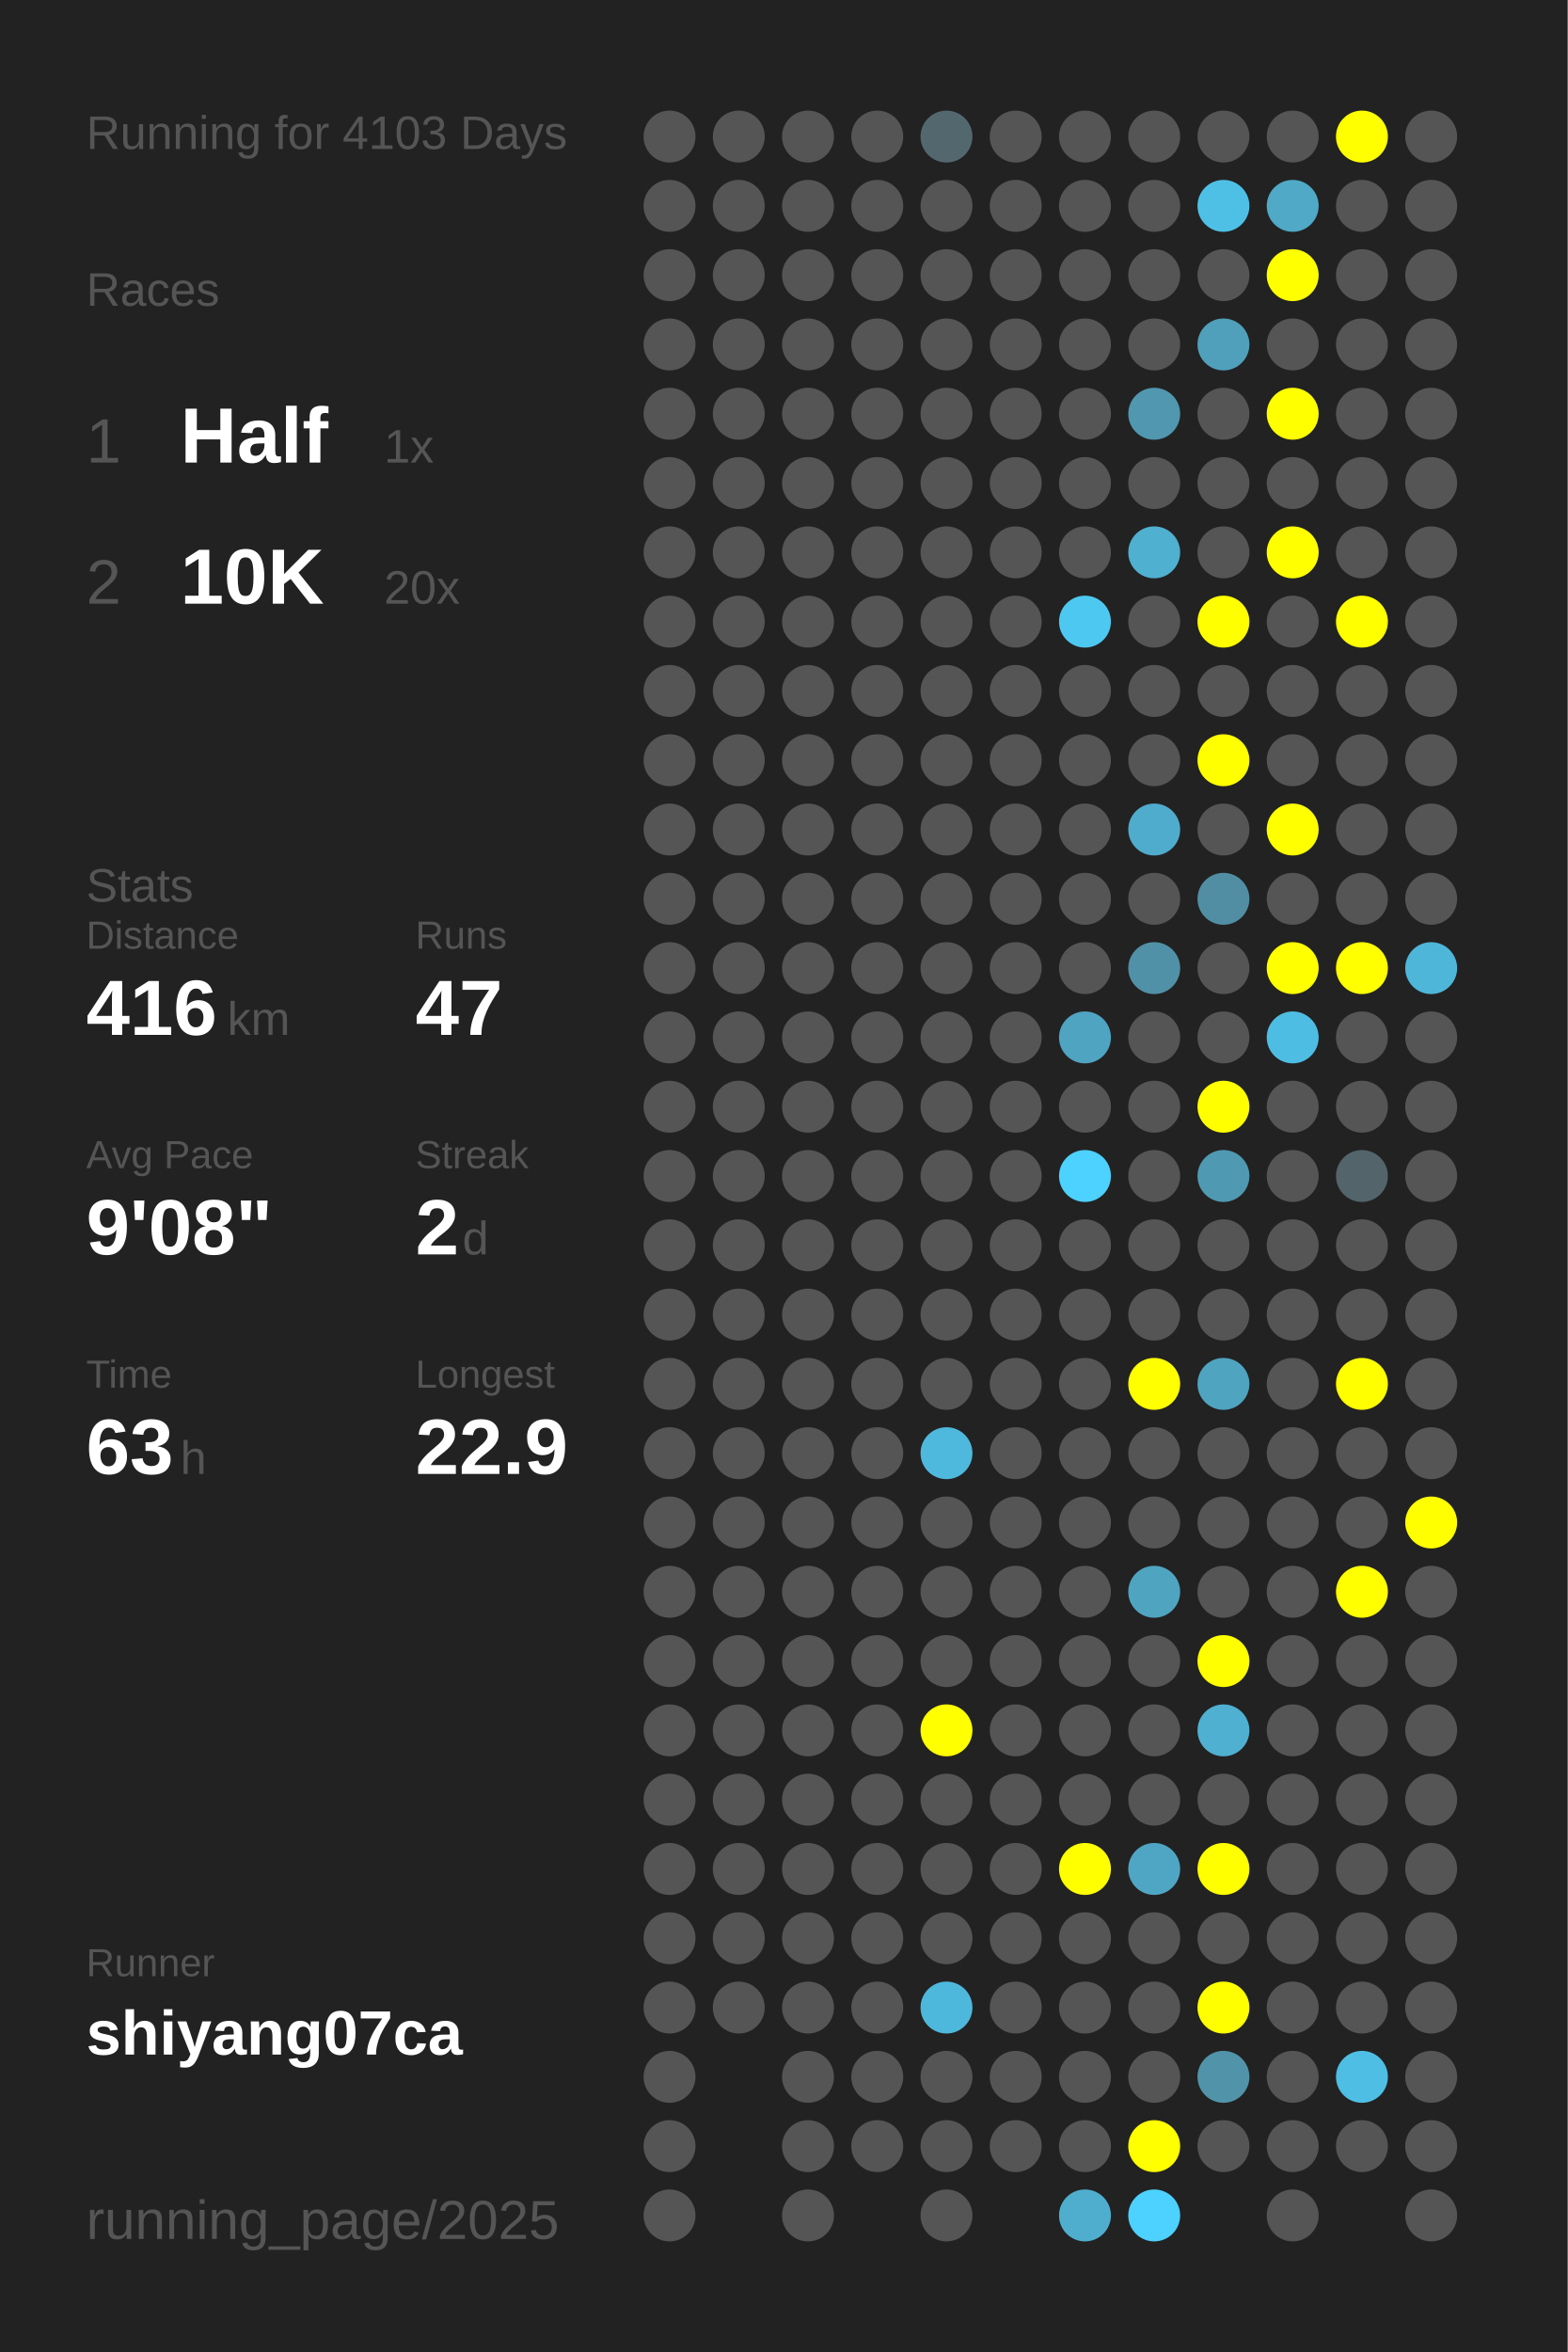
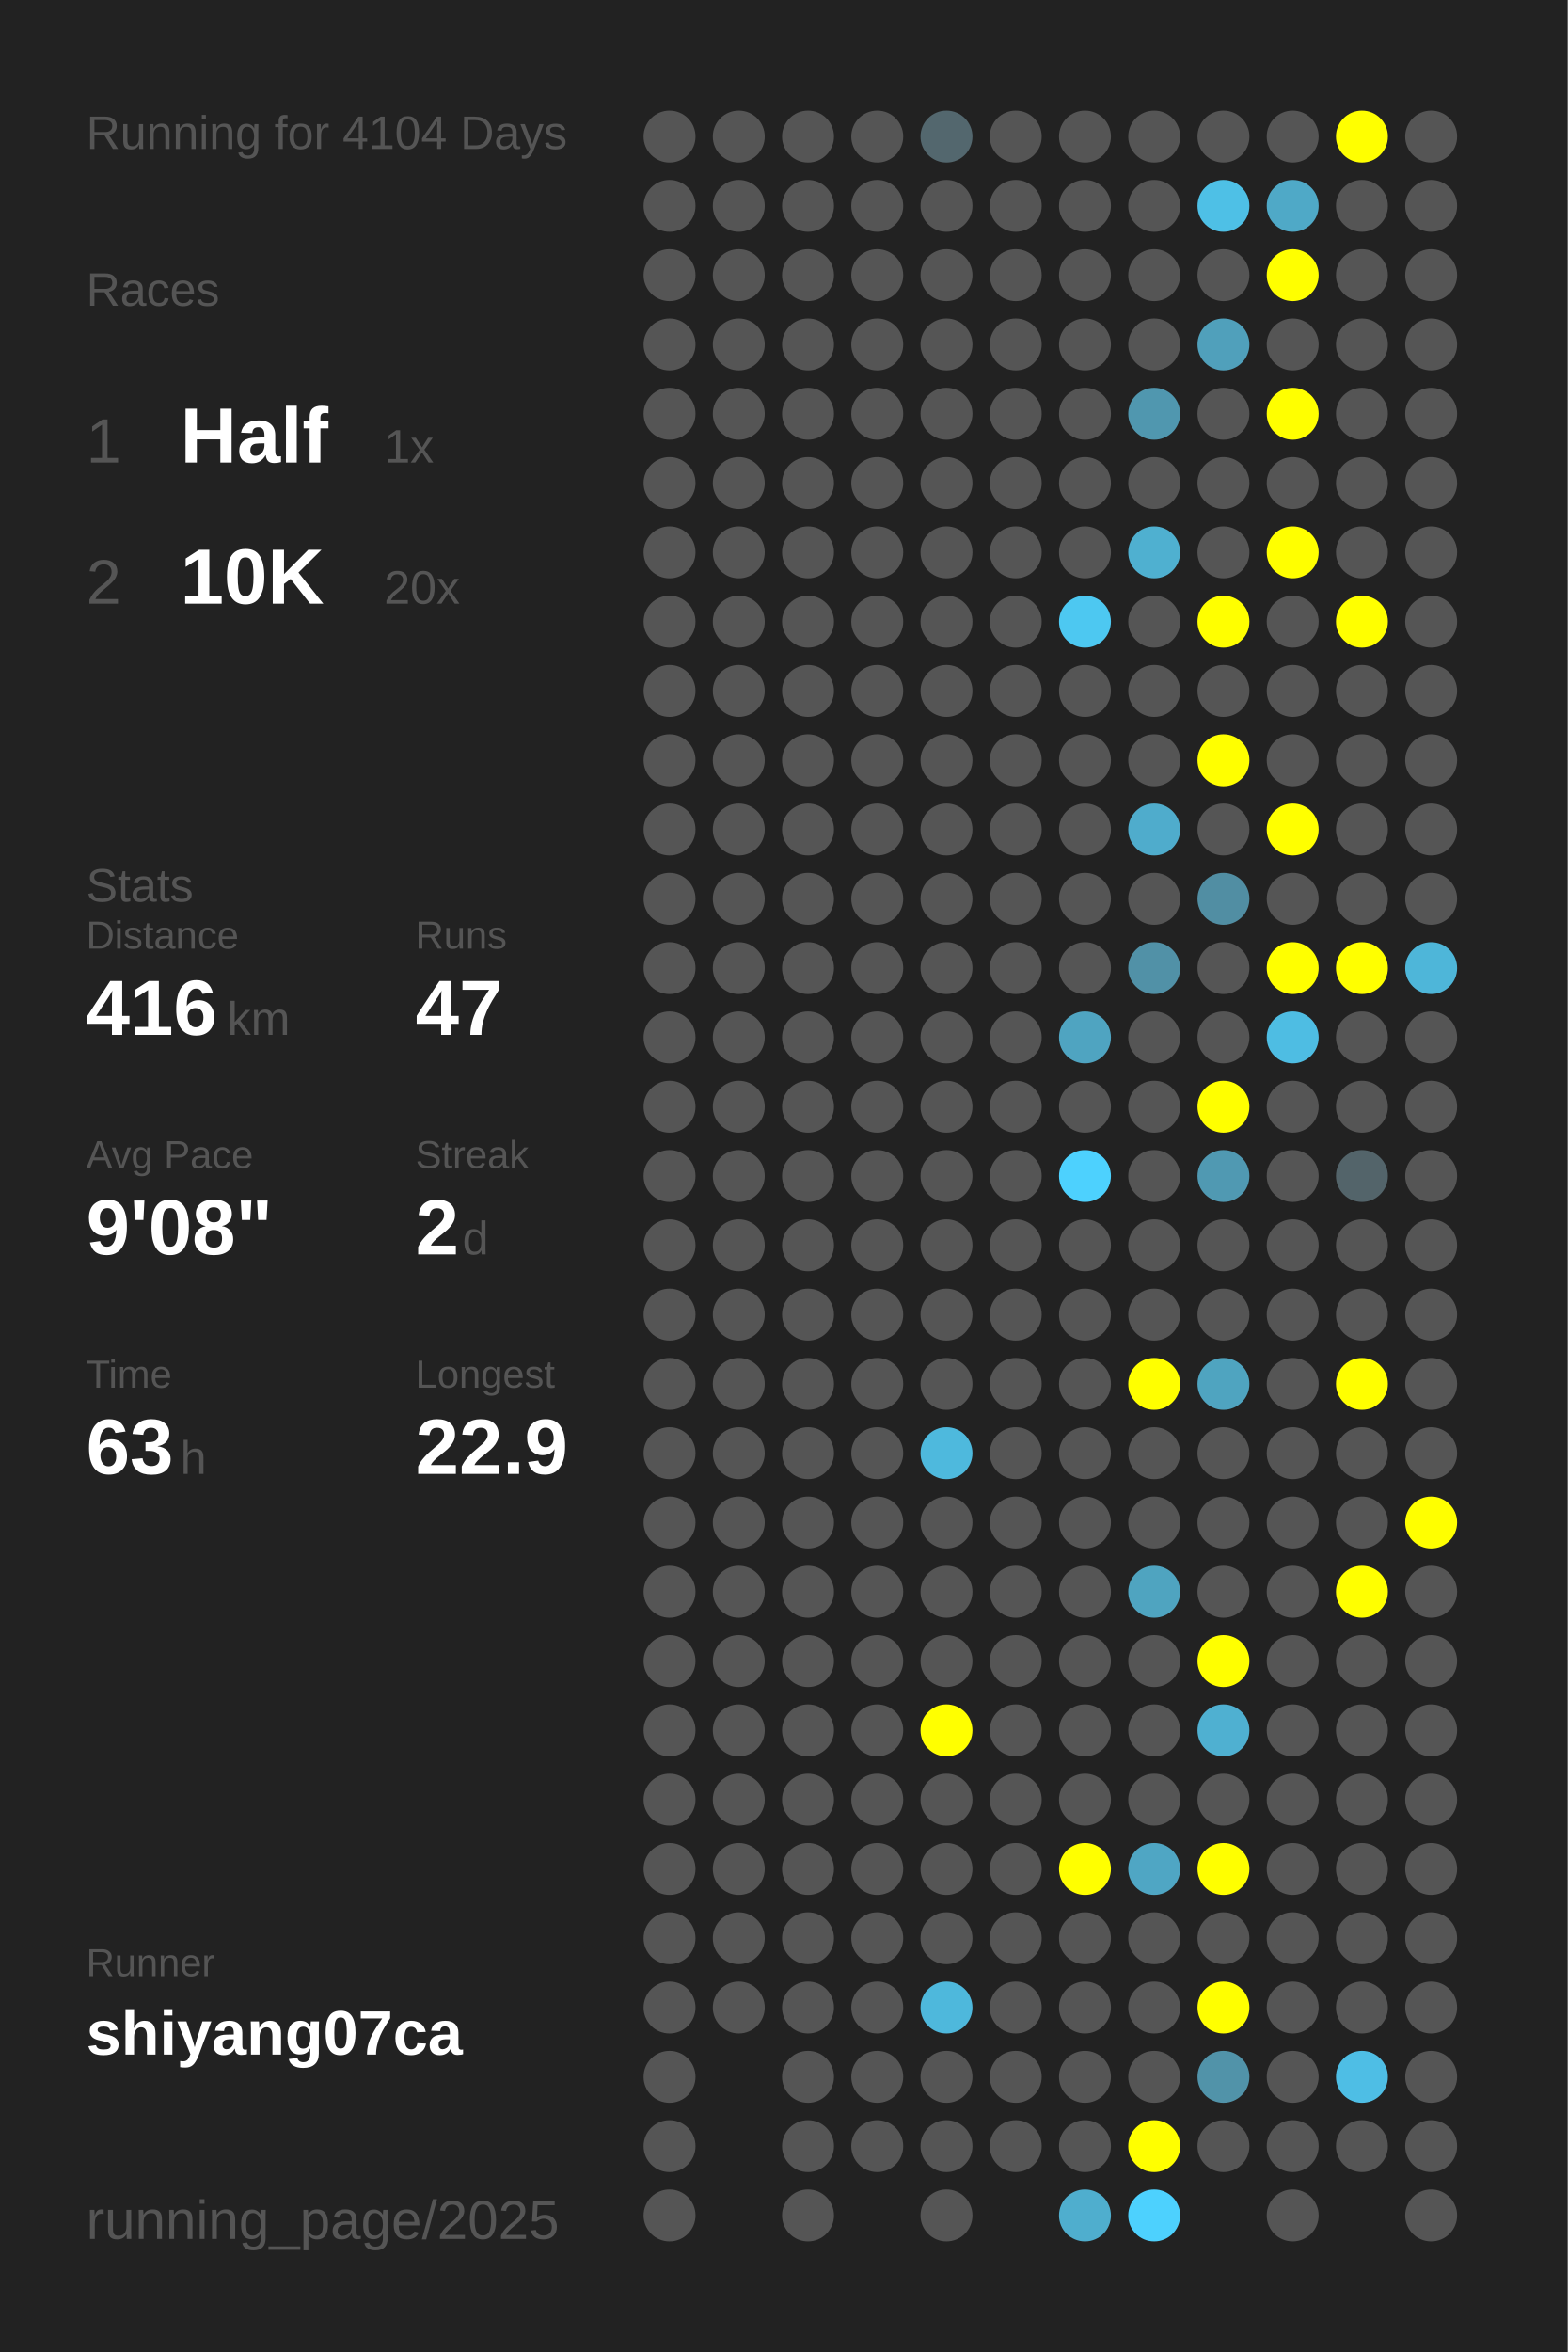
<svg xmlns="http://www.w3.org/2000/svg" baseProfile="full" height="300mm" version="1.1" viewBox="0,0,200,300" width="200mm">
  <defs />
  <rect fill="#222222" height="300" width="200" x="0" y="0" />
-   <text fill="#555555" style="font-size:6px; font-family:Arial;" x="11" y="19">Running for 4103 Days</text>
+   <text fill="#555555" style="font-size:6px; font-family:Arial;" x="11" y="19">Running for 4104 Days</text>
  <text fill="#555555" style="font-size:6px; font-family:Arial;" x="11" y="39">Races</text>
  <text fill="#555555" style="font-size:8px; font-family:Arial;" x="11" y="59">1</text>
  <text fill="#FFFFFF" style="font-size:10px; font-family:Arial; font-weight:bold;" x="23" y="59">Half</text>
  <text fill="#555555" style="font-size:6px; font-family:Arial;" x="49" y="59">1x</text>
  <text fill="#555555" style="font-size:8px; font-family:Arial;" x="11" y="77">2</text>
  <text fill="#FFFFFF" style="font-size:10px; font-family:Arial; font-weight:bold;" x="23" y="77">10K</text>
  <text fill="#555555" style="font-size:6px; font-family:Arial;" x="49" y="77">20x</text>
  <text fill="#555555" style="font-size:6px; font-family:Arial;" x="11" y="115">Stats</text>
  <text fill="#555555" style="font-size:5px; font-family:Arial;" x="11" y="121">Distance</text>
  <text fill="#FFFFFF" style="font-size:10px; font-family:Arial; font-weight:bold;" x="11" y="132">416</text>
  <text fill="#555555" style="font-size:6px; font-family:Arial;" x="29" y="132">km</text>
  <text fill="#555555" style="font-size:5px; font-family:Arial;" x="53" y="121">Runs</text>
  <text fill="#FFFFFF" style="font-size:10px; font-family:Arial; font-weight:bold;" x="53" y="132">47</text>
  <text fill="#555555" style="font-size:5px; font-family:Arial;" x="11" y="149">Avg Pace</text>
  <text fill="#FFFFFF" style="font-size:10px; font-family:Arial; font-weight:bold;" x="11" y="160">9'08"</text>
  <text fill="#555555" style="font-size:5px; font-family:Arial;" x="53" y="149">Streak</text>
  <text fill="#FFFFFF" style="font-size:10px; font-family:Arial; font-weight:bold;" x="53" y="160">2</text>
  <text fill="#555555" style="font-size:6px; font-family:Arial;" x="59" y="160">d</text>
  <text fill="#555555" style="font-size:5px; font-family:Arial;" x="11" y="177">Time</text>
  <text fill="#FFFFFF" style="font-size:10px; font-family:Arial; font-weight:bold;" x="11" y="188">63</text>
  <text fill="#555555" style="font-size:6px; font-family:Arial;" x="23" y="188">h</text>
  <text fill="#555555" style="font-size:5px; font-family:Arial;" x="53" y="177">Longest</text>
  <text fill="#FFFFFF" style="font-size:10px; font-family:Arial; font-weight:bold;" x="53" y="188">22.9</text>
  <text fill="#555555" style="font-size:5px; font-family:Arial;" x="11" y="252.065">Runner</text>
  <text fill="#FFFFFF" style="font-size:8px; font-family:Arial; font-weight:bold;" x="11" y="262.065">shiyang07ca</text>
  <text fill="#555555" style="font-size:7px; font-family:Arial;" x="11" y="285.581">running_page/2025</text>
  <circle cx="85.417" cy="17.419" fill="#555555" r="3.312" />
  <circle cx="85.417" cy="26.258" fill="#555555" r="3.312" />
  <circle cx="85.417" cy="35.097" fill="#555555" r="3.312" />
  <circle cx="85.417" cy="43.935" fill="#555555" r="3.312" />
  <circle cx="85.417" cy="52.774" fill="#555555" r="3.312" />
  <circle cx="85.417" cy="61.613" fill="#555555" r="3.312" />
  <circle cx="85.417" cy="70.452" fill="#555555" r="3.312" />
  <circle cx="85.417" cy="79.29" fill="#555555" r="3.312" />
  <circle cx="85.417" cy="88.129" fill="#555555" r="3.312" />
  <circle cx="85.417" cy="96.968" fill="#555555" r="3.312" />
  <circle cx="85.417" cy="105.806" fill="#555555" r="3.312" />
  <circle cx="85.417" cy="114.645" fill="#555555" r="3.312" />
  <circle cx="85.417" cy="123.484" fill="#555555" r="3.312" />
  <circle cx="85.417" cy="132.323" fill="#555555" r="3.312" />
  <circle cx="85.417" cy="141.161" fill="#555555" r="3.312" />
  <circle cx="85.417" cy="150" fill="#555555" r="3.312" />
  <circle cx="85.417" cy="158.839" fill="#555555" r="3.312" />
  <circle cx="85.417" cy="167.677" fill="#555555" r="3.312" />
  <circle cx="85.417" cy="176.516" fill="#555555" r="3.312" />
  <circle cx="85.417" cy="185.355" fill="#555555" r="3.312" />
  <circle cx="85.417" cy="194.194" fill="#555555" r="3.312" />
  <circle cx="85.417" cy="203.032" fill="#555555" r="3.312" />
  <circle cx="85.417" cy="211.871" fill="#555555" r="3.312" />
  <circle cx="85.417" cy="220.71" fill="#555555" r="3.312" />
  <circle cx="85.417" cy="229.548" fill="#555555" r="3.312" />
  <circle cx="85.417" cy="238.387" fill="#555555" r="3.312" />
  <circle cx="85.417" cy="247.226" fill="#555555" r="3.312" />
  <circle cx="85.417" cy="256.065" fill="#555555" r="3.312" />
  <circle cx="85.417" cy="264.903" fill="#555555" r="3.312" />
  <circle cx="85.417" cy="273.742" fill="#555555" r="3.312" />
  <circle cx="85.417" cy="282.581" fill="#555555" r="3.312" />
  <circle cx="94.25" cy="17.419" fill="#555555" r="3.312" />
  <circle cx="94.25" cy="26.258" fill="#555555" r="3.312" />
  <circle cx="94.25" cy="35.097" fill="#555555" r="3.312" />
  <circle cx="94.25" cy="43.935" fill="#555555" r="3.312" />
  <circle cx="94.25" cy="52.774" fill="#555555" r="3.312" />
  <circle cx="94.25" cy="61.613" fill="#555555" r="3.312" />
  <circle cx="94.25" cy="70.452" fill="#555555" r="3.312" />
  <circle cx="94.25" cy="79.29" fill="#555555" r="3.312" />
  <circle cx="94.25" cy="88.129" fill="#555555" r="3.312" />
  <circle cx="94.25" cy="96.968" fill="#555555" r="3.312" />
  <circle cx="94.25" cy="105.806" fill="#555555" r="3.312" />
  <circle cx="94.25" cy="114.645" fill="#555555" r="3.312" />
  <circle cx="94.25" cy="123.484" fill="#555555" r="3.312" />
  <circle cx="94.25" cy="132.323" fill="#555555" r="3.312" />
  <circle cx="94.25" cy="141.161" fill="#555555" r="3.312" />
  <circle cx="94.25" cy="150" fill="#555555" r="3.312" />
  <circle cx="94.25" cy="158.839" fill="#555555" r="3.312" />
  <circle cx="94.25" cy="167.677" fill="#555555" r="3.312" />
  <circle cx="94.25" cy="176.516" fill="#555555" r="3.312" />
  <circle cx="94.25" cy="185.355" fill="#555555" r="3.312" />
  <circle cx="94.25" cy="194.194" fill="#555555" r="3.312" />
  <circle cx="94.25" cy="203.032" fill="#555555" r="3.312" />
  <circle cx="94.25" cy="211.871" fill="#555555" r="3.312" />
  <circle cx="94.25" cy="220.71" fill="#555555" r="3.312" />
  <circle cx="94.25" cy="229.548" fill="#555555" r="3.312" />
  <circle cx="94.25" cy="238.387" fill="#555555" r="3.312" />
  <circle cx="94.25" cy="247.226" fill="#555555" r="3.312" />
  <circle cx="94.25" cy="256.065" fill="#555555" r="3.312" />
  <circle cx="103.083" cy="17.419" fill="#555555" r="3.312" />
  <circle cx="103.083" cy="26.258" fill="#555555" r="3.312" />
  <circle cx="103.083" cy="35.097" fill="#555555" r="3.312" />
  <circle cx="103.083" cy="43.935" fill="#555555" r="3.312" />
  <circle cx="103.083" cy="52.774" fill="#555555" r="3.312" />
  <circle cx="103.083" cy="61.613" fill="#555555" r="3.312" />
  <circle cx="103.083" cy="70.452" fill="#555555" r="3.312" />
  <circle cx="103.083" cy="79.29" fill="#555555" r="3.312" />
  <circle cx="103.083" cy="88.129" fill="#555555" r="3.312" />
  <circle cx="103.083" cy="96.968" fill="#555555" r="3.312" />
  <circle cx="103.083" cy="105.806" fill="#555555" r="3.312" />
  <circle cx="103.083" cy="114.645" fill="#555555" r="3.312" />
  <circle cx="103.083" cy="123.484" fill="#555555" r="3.312" />
  <circle cx="103.083" cy="132.323" fill="#555555" r="3.312" />
  <circle cx="103.083" cy="141.161" fill="#555555" r="3.312" />
  <circle cx="103.083" cy="150" fill="#555555" r="3.312" />
  <circle cx="103.083" cy="158.839" fill="#555555" r="3.312" />
  <circle cx="103.083" cy="167.677" fill="#555555" r="3.312" />
  <circle cx="103.083" cy="176.516" fill="#555555" r="3.312" />
  <circle cx="103.083" cy="185.355" fill="#555555" r="3.312" />
  <circle cx="103.083" cy="194.194" fill="#555555" r="3.312" />
  <circle cx="103.083" cy="203.032" fill="#555555" r="3.312" />
  <circle cx="103.083" cy="211.871" fill="#555555" r="3.312" />
  <circle cx="103.083" cy="220.71" fill="#555555" r="3.312" />
  <circle cx="103.083" cy="229.548" fill="#555555" r="3.312" />
  <circle cx="103.083" cy="238.387" fill="#555555" r="3.312" />
  <circle cx="103.083" cy="247.226" fill="#555555" r="3.312" />
  <circle cx="103.083" cy="256.065" fill="#555555" r="3.312" />
  <circle cx="103.083" cy="264.903" fill="#555555" r="3.312" />
  <circle cx="103.083" cy="273.742" fill="#555555" r="3.312" />
  <circle cx="103.083" cy="282.581" fill="#555555" r="3.312" />
  <circle cx="111.917" cy="17.419" fill="#555555" r="3.312" />
  <circle cx="111.917" cy="26.258" fill="#555555" r="3.312" />
  <circle cx="111.917" cy="35.097" fill="#555555" r="3.312" />
  <circle cx="111.917" cy="43.935" fill="#555555" r="3.312" />
  <circle cx="111.917" cy="52.774" fill="#555555" r="3.312" />
  <circle cx="111.917" cy="61.613" fill="#555555" r="3.312" />
  <circle cx="111.917" cy="70.452" fill="#555555" r="3.312" />
  <circle cx="111.917" cy="79.29" fill="#555555" r="3.312" />
  <circle cx="111.917" cy="88.129" fill="#555555" r="3.312" />
  <circle cx="111.917" cy="96.968" fill="#555555" r="3.312" />
  <circle cx="111.917" cy="105.806" fill="#555555" r="3.312" />
  <circle cx="111.917" cy="114.645" fill="#555555" r="3.312" />
  <circle cx="111.917" cy="123.484" fill="#555555" r="3.312" />
  <circle cx="111.917" cy="132.323" fill="#555555" r="3.312" />
  <circle cx="111.917" cy="141.161" fill="#555555" r="3.312" />
  <circle cx="111.917" cy="150" fill="#555555" r="3.312" />
  <circle cx="111.917" cy="158.839" fill="#555555" r="3.312" />
  <circle cx="111.917" cy="167.677" fill="#555555" r="3.312" />
  <circle cx="111.917" cy="176.516" fill="#555555" r="3.312" />
  <circle cx="111.917" cy="185.355" fill="#555555" r="3.312" />
  <circle cx="111.917" cy="194.194" fill="#555555" r="3.312" />
  <circle cx="111.917" cy="203.032" fill="#555555" r="3.312" />
  <circle cx="111.917" cy="211.871" fill="#555555" r="3.312" />
  <circle cx="111.917" cy="220.71" fill="#555555" r="3.312" />
  <circle cx="111.917" cy="229.548" fill="#555555" r="3.312" />
  <circle cx="111.917" cy="238.387" fill="#555555" r="3.312" />
  <circle cx="111.917" cy="247.226" fill="#555555" r="3.312" />
  <circle cx="111.917" cy="256.065" fill="#555555" r="3.312" />
  <circle cx="111.917" cy="264.903" fill="#555555" r="3.312" />
  <circle cx="111.917" cy="273.742" fill="#555555" r="3.312" />
  <circle cx="120.75" cy="17.419" fill="#53676e" r="3.312" />
  <circle cx="120.75" cy="26.258" fill="#555555" r="3.312" />
  <circle cx="120.75" cy="35.097" fill="#555555" r="3.312" />
  <circle cx="120.75" cy="43.935" fill="#555555" r="3.312" />
  <circle cx="120.75" cy="52.774" fill="#555555" r="3.312" />
  <circle cx="120.75" cy="61.613" fill="#555555" r="3.312" />
  <circle cx="120.75" cy="70.452" fill="#555555" r="3.312" />
  <circle cx="120.75" cy="79.29" fill="#555555" r="3.312" />
  <circle cx="120.75" cy="88.129" fill="#555555" r="3.312" />
  <circle cx="120.75" cy="96.968" fill="#555555" r="3.312" />
  <circle cx="120.75" cy="105.806" fill="#555555" r="3.312" />
  <circle cx="120.75" cy="114.645" fill="#555555" r="3.312" />
  <circle cx="120.75" cy="123.484" fill="#555555" r="3.312" />
  <circle cx="120.75" cy="132.323" fill="#555555" r="3.312" />
  <circle cx="120.75" cy="141.161" fill="#555555" r="3.312" />
  <circle cx="120.75" cy="150" fill="#555555" r="3.312" />
  <circle cx="120.75" cy="158.839" fill="#555555" r="3.312" />
  <circle cx="120.75" cy="167.677" fill="#555555" r="3.312" />
  <circle cx="120.75" cy="176.516" fill="#555555" r="3.312" />
  <circle cx="120.75" cy="185.355" fill="#4eb9dd" r="3.312" />
  <circle cx="120.75" cy="194.194" fill="#555555" r="3.312" />
  <circle cx="120.75" cy="203.032" fill="#555555" r="3.312" />
  <circle cx="120.75" cy="211.871" fill="#555555" r="3.312" />
  <circle cx="120.75" cy="220.71" fill="#FFFF00" r="3.312" />
  <circle cx="120.75" cy="229.548" fill="#555555" r="3.312" />
  <circle cx="120.75" cy="238.387" fill="#555555" r="3.312" />
  <circle cx="120.75" cy="247.226" fill="#555555" r="3.312" />
  <circle cx="120.75" cy="256.065" fill="#4eb8dc" r="3.312" />
  <circle cx="120.75" cy="264.903" fill="#555555" r="3.312" />
  <circle cx="120.75" cy="273.742" fill="#555555" r="3.312" />
  <circle cx="120.75" cy="282.581" fill="#555555" r="3.312" />
  <circle cx="129.583" cy="17.419" fill="#555555" r="3.312" />
  <circle cx="129.583" cy="26.258" fill="#555555" r="3.312" />
  <circle cx="129.583" cy="35.097" fill="#555555" r="3.312" />
  <circle cx="129.583" cy="43.935" fill="#555555" r="3.312" />
  <circle cx="129.583" cy="52.774" fill="#555555" r="3.312" />
  <circle cx="129.583" cy="61.613" fill="#555555" r="3.312" />
  <circle cx="129.583" cy="70.452" fill="#555555" r="3.312" />
  <circle cx="129.583" cy="79.29" fill="#555555" r="3.312" />
  <circle cx="129.583" cy="88.129" fill="#555555" r="3.312" />
  <circle cx="129.583" cy="96.968" fill="#555555" r="3.312" />
  <circle cx="129.583" cy="105.806" fill="#555555" r="3.312" />
  <circle cx="129.583" cy="114.645" fill="#555555" r="3.312" />
  <circle cx="129.583" cy="123.484" fill="#555555" r="3.312" />
  <circle cx="129.583" cy="132.323" fill="#555555" r="3.312" />
  <circle cx="129.583" cy="141.161" fill="#555555" r="3.312" />
  <circle cx="129.583" cy="150" fill="#555555" r="3.312" />
  <circle cx="129.583" cy="158.839" fill="#555555" r="3.312" />
  <circle cx="129.583" cy="167.677" fill="#555555" r="3.312" />
  <circle cx="129.583" cy="176.516" fill="#555555" r="3.312" />
  <circle cx="129.583" cy="185.355" fill="#555555" r="3.312" />
  <circle cx="129.583" cy="194.194" fill="#555555" r="3.312" />
  <circle cx="129.583" cy="203.032" fill="#555555" r="3.312" />
  <circle cx="129.583" cy="211.871" fill="#555555" r="3.312" />
  <circle cx="129.583" cy="220.71" fill="#555555" r="3.312" />
  <circle cx="129.583" cy="229.548" fill="#555555" r="3.312" />
  <circle cx="129.583" cy="238.387" fill="#555555" r="3.312" />
  <circle cx="129.583" cy="247.226" fill="#555555" r="3.312" />
  <circle cx="129.583" cy="256.065" fill="#555555" r="3.312" />
  <circle cx="129.583" cy="264.903" fill="#555555" r="3.312" />
  <circle cx="129.583" cy="273.742" fill="#555555" r="3.312" />
  <circle cx="138.417" cy="17.419" fill="#555555" r="3.312" />
  <circle cx="138.417" cy="26.258" fill="#555555" r="3.312" />
  <circle cx="138.417" cy="35.097" fill="#555555" r="3.312" />
  <circle cx="138.417" cy="43.935" fill="#555555" r="3.312" />
  <circle cx="138.417" cy="52.774" fill="#555555" r="3.312" />
  <circle cx="138.417" cy="61.613" fill="#555555" r="3.312" />
  <circle cx="138.417" cy="70.452" fill="#555555" r="3.312" />
  <circle cx="138.417" cy="79.29" fill="#4dc8f1" r="3.312" />
  <circle cx="138.417" cy="88.129" fill="#555555" r="3.312" />
  <circle cx="138.417" cy="96.968" fill="#555555" r="3.312" />
  <circle cx="138.417" cy="105.806" fill="#555555" r="3.312" />
  <circle cx="138.417" cy="114.645" fill="#555555" r="3.312" />
  <circle cx="138.417" cy="123.484" fill="#555555" r="3.312" />
  <circle cx="138.417" cy="132.323" fill="#4fa4c1" r="3.312" />
  <circle cx="138.417" cy="141.161" fill="#555555" r="3.312" />
  <circle cx="138.417" cy="150" fill="#4dd1fe" r="3.312" />
  <circle cx="138.417" cy="158.839" fill="#555555" r="3.312" />
  <circle cx="138.417" cy="167.677" fill="#555555" r="3.312" />
  <circle cx="138.417" cy="176.516" fill="#555555" r="3.312" />
  <circle cx="138.417" cy="185.355" fill="#555555" r="3.312" />
  <circle cx="138.417" cy="194.194" fill="#555555" r="3.312" />
  <circle cx="138.417" cy="203.032" fill="#555555" r="3.312" />
  <circle cx="138.417" cy="211.871" fill="#555555" r="3.312" />
  <circle cx="138.417" cy="220.71" fill="#555555" r="3.312" />
  <circle cx="138.417" cy="229.548" fill="#555555" r="3.312" />
  <circle cx="138.417" cy="238.387" fill="#FFFF00" r="3.312" />
  <circle cx="138.417" cy="247.226" fill="#555555" r="3.312" />
  <circle cx="138.417" cy="256.065" fill="#555555" r="3.312" />
  <circle cx="138.417" cy="264.903" fill="#555555" r="3.312" />
  <circle cx="138.417" cy="273.742" fill="#555555" r="3.312" />
  <circle cx="138.417" cy="282.581" fill="#4faece" r="3.312" />
  <circle cx="147.25" cy="17.419" fill="#555555" r="3.312" />
  <circle cx="147.25" cy="26.258" fill="#555555" r="3.312" />
  <circle cx="147.25" cy="35.097" fill="#555555" r="3.312" />
  <circle cx="147.25" cy="43.935" fill="#555555" r="3.312" />
  <circle cx="147.25" cy="52.774" fill="#5097af" r="3.312" />
  <circle cx="147.25" cy="61.613" fill="#555555" r="3.312" />
  <circle cx="147.25" cy="70.452" fill="#4fb0d0" r="3.312" />
  <circle cx="147.25" cy="79.29" fill="#555555" r="3.312" />
  <circle cx="147.25" cy="88.129" fill="#555555" r="3.312" />
  <circle cx="147.25" cy="96.968" fill="#555555" r="3.312" />
  <circle cx="147.25" cy="105.806" fill="#4faccc" r="3.312" />
  <circle cx="147.25" cy="114.645" fill="#555555" r="3.312" />
  <circle cx="147.25" cy="123.484" fill="#5191a7" r="3.312" />
  <circle cx="147.25" cy="132.323" fill="#555555" r="3.312" />
  <circle cx="147.25" cy="141.161" fill="#555555" r="3.312" />
  <circle cx="147.25" cy="150" fill="#555555" r="3.312" />
  <circle cx="147.25" cy="158.839" fill="#555555" r="3.312" />
  <circle cx="147.25" cy="167.677" fill="#555555" r="3.312" />
  <circle cx="147.25" cy="176.516" fill="#FFFF00" r="3.312" />
  <circle cx="147.25" cy="185.355" fill="#555555" r="3.312" />
  <circle cx="147.25" cy="194.194" fill="#555555" r="3.312" />
  <circle cx="147.25" cy="203.032" fill="#4fa4c0" r="3.312" />
  <circle cx="147.25" cy="211.871" fill="#555555" r="3.312" />
  <circle cx="147.25" cy="220.71" fill="#555555" r="3.312" />
  <circle cx="147.25" cy="229.548" fill="#555555" r="3.312" />
  <circle cx="147.25" cy="238.387" fill="#4fa6c4" r="3.312" />
  <circle cx="147.25" cy="247.226" fill="#555555" r="3.312" />
  <circle cx="147.25" cy="256.065" fill="#555555" r="3.312" />
  <circle cx="147.25" cy="264.903" fill="#555555" r="3.312" />
  <circle cx="147.25" cy="273.742" fill="#FFFF00" r="3.312" />
  <circle cx="147.25" cy="282.581" fill="#4dd1fe" r="3.312" />
  <circle cx="156.083" cy="17.419" fill="#555555" r="3.312" />
  <circle cx="156.083" cy="26.258" fill="#4ec0e6" r="3.312" />
  <circle cx="156.083" cy="35.097" fill="#555555" r="3.312" />
  <circle cx="156.083" cy="43.935" fill="#50a0bb" r="3.312" />
  <circle cx="156.083" cy="52.774" fill="#555555" r="3.312" />
  <circle cx="156.083" cy="61.613" fill="#555555" r="3.312" />
  <circle cx="156.083" cy="70.452" fill="#555555" r="3.312" />
  <circle cx="156.083" cy="79.29" fill="#FFFF00" r="3.312" />
  <circle cx="156.083" cy="88.129" fill="#555555" r="3.312" />
  <circle cx="156.083" cy="96.968" fill="#FFFF00" r="3.312" />
  <circle cx="156.083" cy="105.806" fill="#555555" r="3.312" />
  <circle cx="156.083" cy="114.645" fill="#518ea3" r="3.312" />
  <circle cx="156.083" cy="123.484" fill="#555555" r="3.312" />
  <circle cx="156.083" cy="132.323" fill="#555555" r="3.312" />
  <circle cx="156.083" cy="141.161" fill="#FFFF00" r="3.312" />
  <circle cx="156.083" cy="150" fill="#5099b2" r="3.312" />
  <circle cx="156.083" cy="158.839" fill="#555555" r="3.312" />
  <circle cx="156.083" cy="167.677" fill="#555555" r="3.312" />
  <circle cx="156.083" cy="176.516" fill="#4fa4c0" r="3.312" />
  <circle cx="156.083" cy="185.355" fill="#555555" r="3.312" />
  <circle cx="156.083" cy="194.194" fill="#555555" r="3.312" />
  <circle cx="156.083" cy="203.032" fill="#555555" r="3.312" />
  <circle cx="156.083" cy="211.871" fill="#FFFF00" r="3.312" />
  <circle cx="156.083" cy="220.71" fill="#4fb0d1" r="3.312" />
  <circle cx="156.083" cy="229.548" fill="#555555" r="3.312" />
  <circle cx="156.083" cy="238.387" fill="#FFFF00" r="3.312" />
  <circle cx="156.083" cy="247.226" fill="#555555" r="3.312" />
  <circle cx="156.083" cy="256.065" fill="#FFFF00" r="3.312" />
  <circle cx="156.083" cy="264.903" fill="#5193a9" r="3.312" />
  <circle cx="156.083" cy="273.742" fill="#555555" r="3.312" />
  <circle cx="164.917" cy="17.419" fill="#555555" r="3.312" />
  <circle cx="164.917" cy="26.258" fill="#4fa9c7" r="3.312" />
  <circle cx="164.917" cy="35.097" fill="#FFFF00" r="3.312" />
  <circle cx="164.917" cy="43.935" fill="#555555" r="3.312" />
  <circle cx="164.917" cy="52.774" fill="#FFFF00" r="3.312" />
  <circle cx="164.917" cy="61.613" fill="#555555" r="3.312" />
  <circle cx="164.917" cy="70.452" fill="#FFFF00" r="3.312" />
  <circle cx="164.917" cy="79.29" fill="#555555" r="3.312" />
  <circle cx="164.917" cy="88.129" fill="#555555" r="3.312" />
  <circle cx="164.917" cy="96.968" fill="#555555" r="3.312" />
  <circle cx="164.917" cy="105.806" fill="#FFFF00" r="3.312" />
  <circle cx="164.917" cy="114.645" fill="#555555" r="3.312" />
  <circle cx="164.917" cy="123.484" fill="#FFFF00" r="3.312" />
  <circle cx="164.917" cy="132.323" fill="#4ebde3" r="3.312" />
  <circle cx="164.917" cy="141.161" fill="#555555" r="3.312" />
  <circle cx="164.917" cy="150" fill="#555555" r="3.312" />
  <circle cx="164.917" cy="158.839" fill="#555555" r="3.312" />
  <circle cx="164.917" cy="167.677" fill="#555555" r="3.312" />
  <circle cx="164.917" cy="176.516" fill="#555555" r="3.312" />
  <circle cx="164.917" cy="185.355" fill="#555555" r="3.312" />
  <circle cx="164.917" cy="194.194" fill="#555555" r="3.312" />
  <circle cx="164.917" cy="203.032" fill="#555555" r="3.312" />
  <circle cx="164.917" cy="211.871" fill="#555555" r="3.312" />
  <circle cx="164.917" cy="220.71" fill="#555555" r="3.312" />
  <circle cx="164.917" cy="229.548" fill="#555555" r="3.312" />
  <circle cx="164.917" cy="238.387" fill="#555555" r="3.312" />
  <circle cx="164.917" cy="247.226" fill="#555555" r="3.312" />
  <circle cx="164.917" cy="256.065" fill="#555555" r="3.312" />
  <circle cx="164.917" cy="264.903" fill="#555555" r="3.312" />
  <circle cx="164.917" cy="273.742" fill="#555555" r="3.312" />
  <circle cx="164.917" cy="282.581" fill="#555555" r="3.312" />
  <circle cx="173.75" cy="17.419" fill="#FFFF00" r="3.312" />
  <circle cx="173.75" cy="26.258" fill="#555555" r="3.312" />
  <circle cx="173.75" cy="35.097" fill="#555555" r="3.312" />
  <circle cx="173.75" cy="43.935" fill="#555555" r="3.312" />
  <circle cx="173.75" cy="52.774" fill="#555555" r="3.312" />
  <circle cx="173.75" cy="61.613" fill="#555555" r="3.312" />
  <circle cx="173.75" cy="70.452" fill="#555555" r="3.312" />
  <circle cx="173.75" cy="79.29" fill="#FFFF00" r="3.312" />
  <circle cx="173.75" cy="88.129" fill="#555555" r="3.312" />
  <circle cx="173.75" cy="96.968" fill="#555555" r="3.312" />
  <circle cx="173.75" cy="105.806" fill="#555555" r="3.312" />
  <circle cx="173.75" cy="114.645" fill="#555555" r="3.312" />
  <circle cx="173.75" cy="123.484" fill="#FFFF00" r="3.312" />
  <circle cx="173.75" cy="132.323" fill="#555555" r="3.312" />
  <circle cx="173.75" cy="141.161" fill="#555555" r="3.312" />
  <circle cx="173.75" cy="150" fill="#53646a" r="3.312" />
  <circle cx="173.75" cy="158.839" fill="#555555" r="3.312" />
  <circle cx="173.75" cy="167.677" fill="#555555" r="3.312" />
  <circle cx="173.75" cy="176.516" fill="#FFFF00" r="3.312" />
  <circle cx="173.75" cy="185.355" fill="#555555" r="3.312" />
  <circle cx="173.75" cy="194.194" fill="#555555" r="3.312" />
  <circle cx="173.75" cy="203.032" fill="#FFFF00" r="3.312" />
  <circle cx="173.75" cy="211.871" fill="#555555" r="3.312" />
  <circle cx="173.75" cy="220.71" fill="#555555" r="3.312" />
  <circle cx="173.75" cy="229.548" fill="#555555" r="3.312" />
  <circle cx="173.75" cy="238.387" fill="#555555" r="3.312" />
  <circle cx="173.75" cy="247.226" fill="#555555" r="3.312" />
  <circle cx="173.75" cy="256.065" fill="#555555" r="3.312" />
  <circle cx="173.75" cy="264.903" fill="#4ebee5" r="3.312" />
  <circle cx="173.75" cy="273.742" fill="#555555" r="3.312" />
  <circle cx="182.583" cy="17.419" fill="#555555" r="3.312" />
  <circle cx="182.583" cy="26.258" fill="#555555" r="3.312" />
  <circle cx="182.583" cy="35.097" fill="#555555" r="3.312" />
  <circle cx="182.583" cy="43.935" fill="#555555" r="3.312" />
  <circle cx="182.583" cy="52.774" fill="#555555" r="3.312" />
  <circle cx="182.583" cy="61.613" fill="#555555" r="3.312" />
  <circle cx="182.583" cy="70.452" fill="#555555" r="3.312" />
  <circle cx="182.583" cy="79.29" fill="#555555" r="3.312" />
  <circle cx="182.583" cy="88.129" fill="#555555" r="3.312" />
  <circle cx="182.583" cy="96.968" fill="#555555" r="3.312" />
  <circle cx="182.583" cy="105.806" fill="#555555" r="3.312" />
  <circle cx="182.583" cy="114.645" fill="#555555" r="3.312" />
  <circle cx="182.583" cy="123.484" fill="#4eb6d9" r="3.312" />
  <circle cx="182.583" cy="132.323" fill="#555555" r="3.312" />
  <circle cx="182.583" cy="141.161" fill="#555555" r="3.312" />
  <circle cx="182.583" cy="150" fill="#555555" r="3.312" />
  <circle cx="182.583" cy="158.839" fill="#555555" r="3.312" />
  <circle cx="182.583" cy="167.677" fill="#555555" r="3.312" />
  <circle cx="182.583" cy="176.516" fill="#555555" r="3.312" />
  <circle cx="182.583" cy="185.355" fill="#555555" r="3.312" />
  <circle cx="182.583" cy="194.194" fill="#FFFF00" r="3.312" />
  <circle cx="182.583" cy="203.032" fill="#555555" r="3.312" />
  <circle cx="182.583" cy="211.871" fill="#555555" r="3.312" />
  <circle cx="182.583" cy="220.71" fill="#555555" r="3.312" />
  <circle cx="182.583" cy="229.548" fill="#555555" r="3.312" />
  <circle cx="182.583" cy="238.387" fill="#555555" r="3.312" />
  <circle cx="182.583" cy="247.226" fill="#555555" r="3.312" />
  <circle cx="182.583" cy="256.065" fill="#555555" r="3.312" />
  <circle cx="182.583" cy="264.903" fill="#555555" r="3.312" />
  <circle cx="182.583" cy="273.742" fill="#555555" r="3.312" />
  <circle cx="182.583" cy="282.581" fill="#555555" r="3.312" />
</svg>
